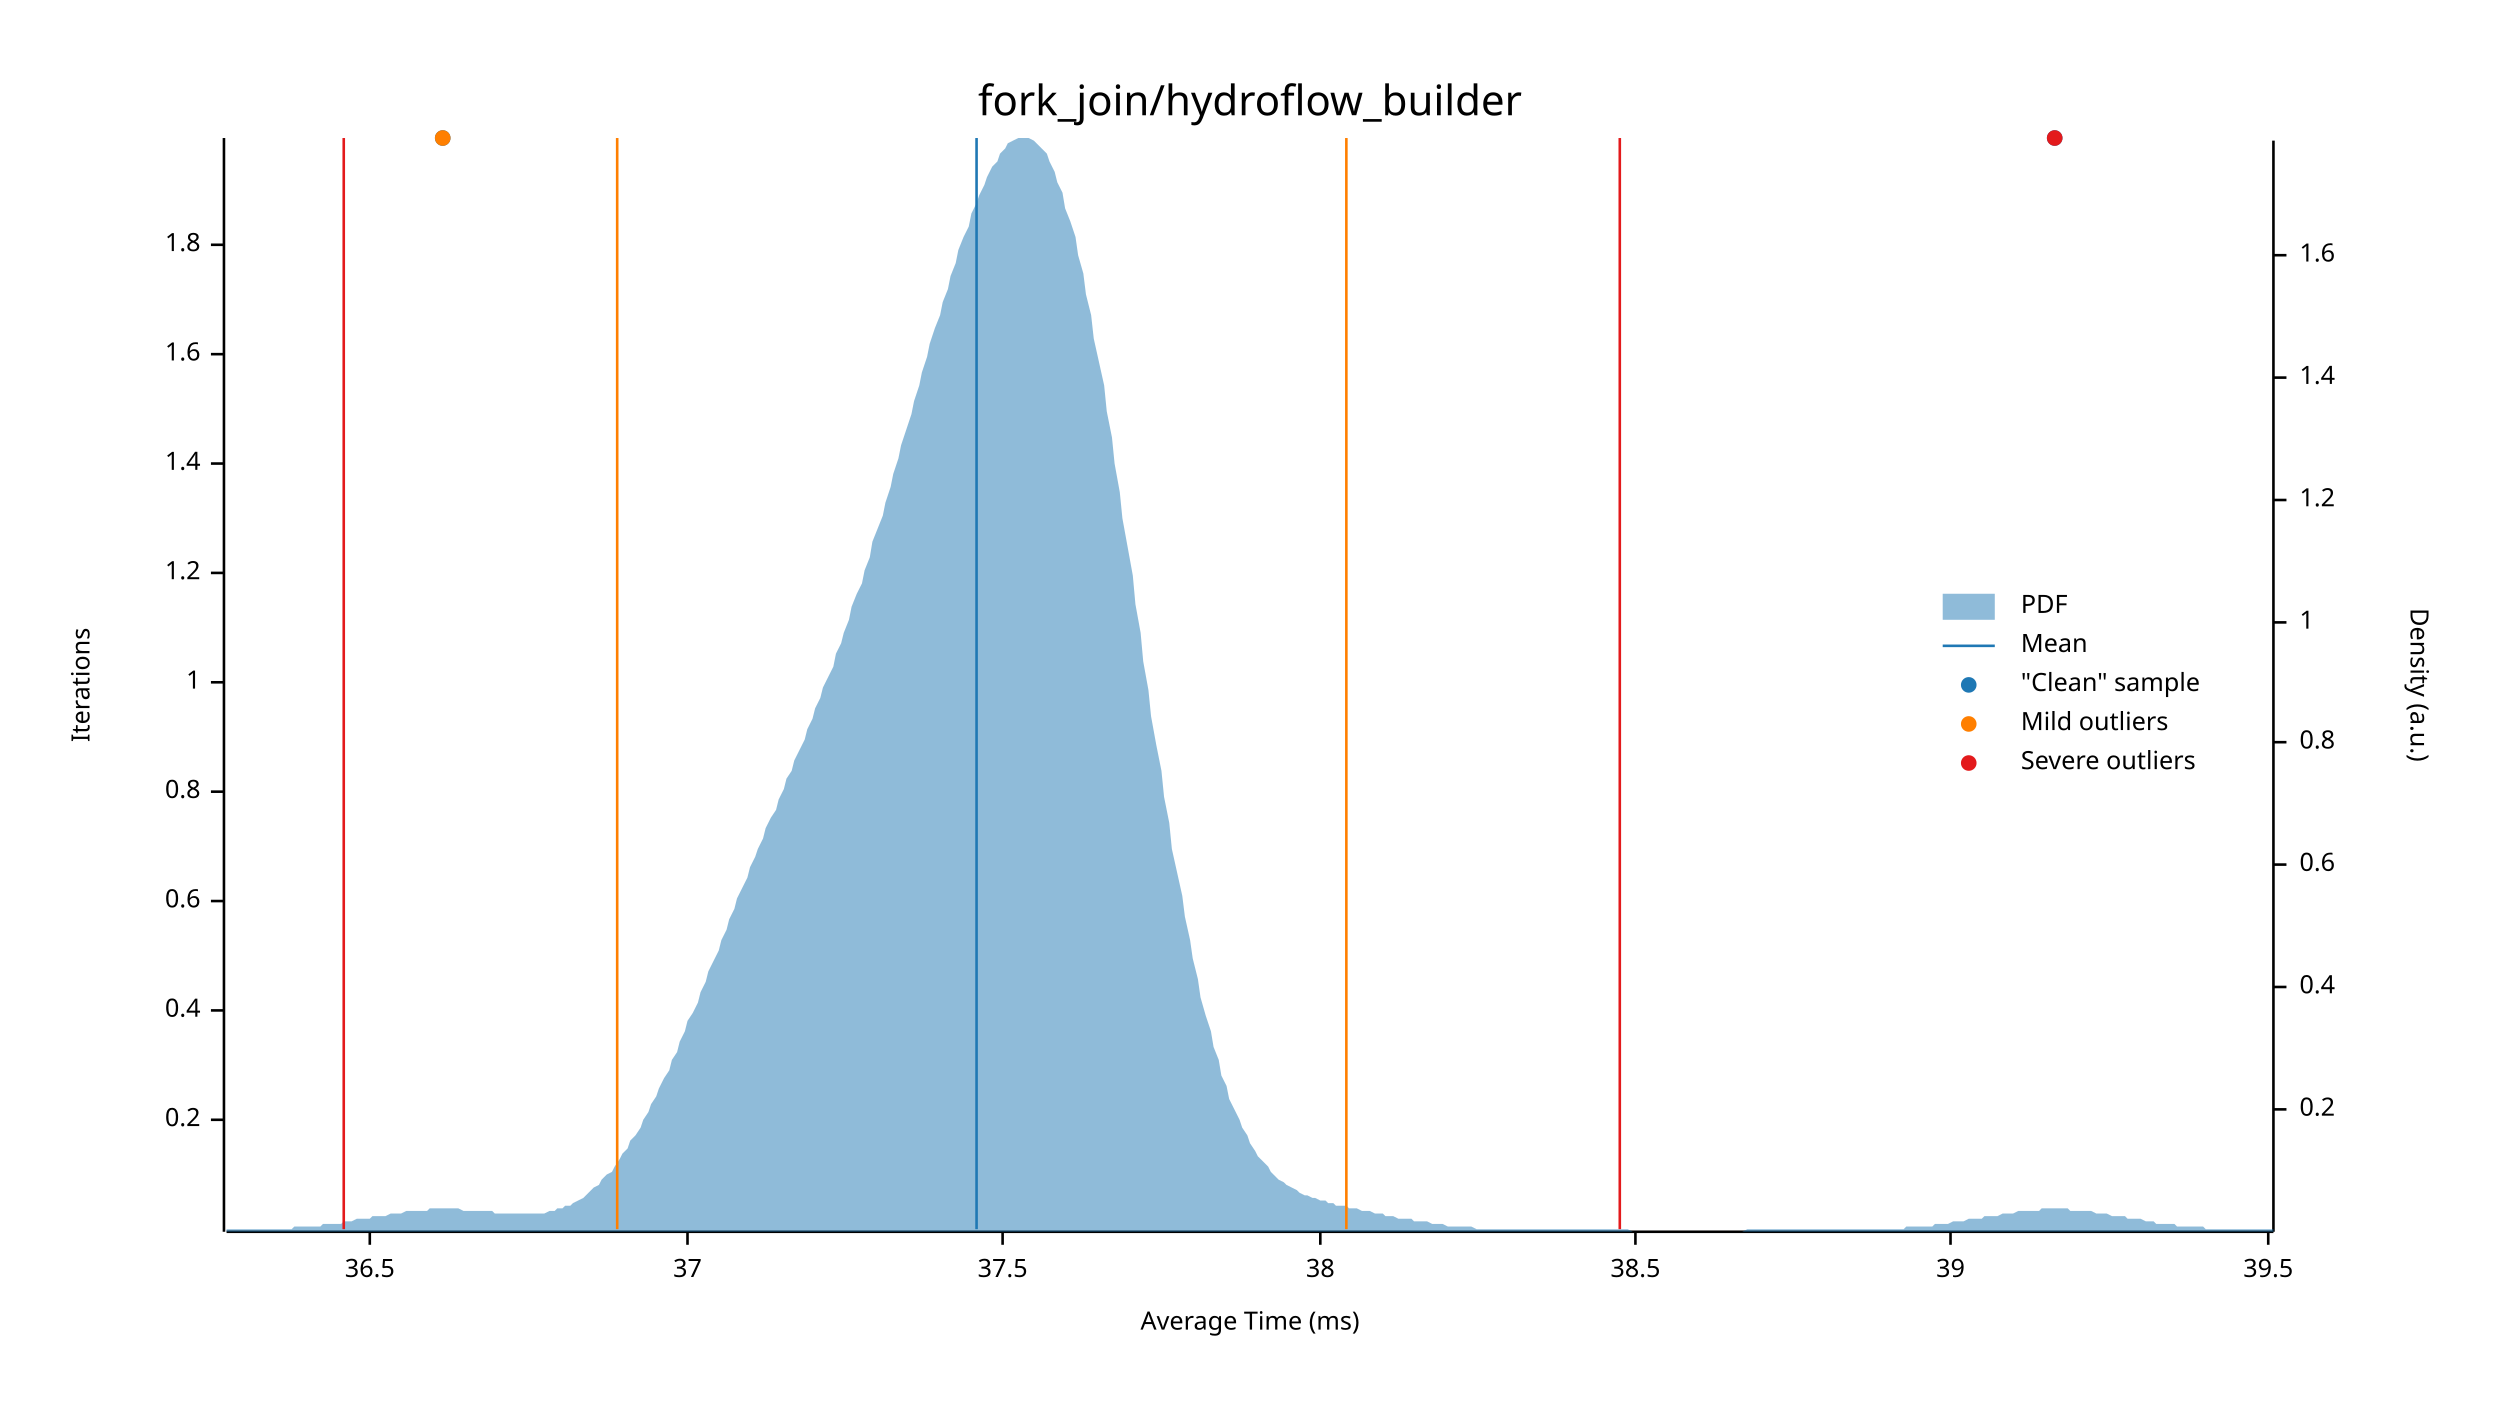
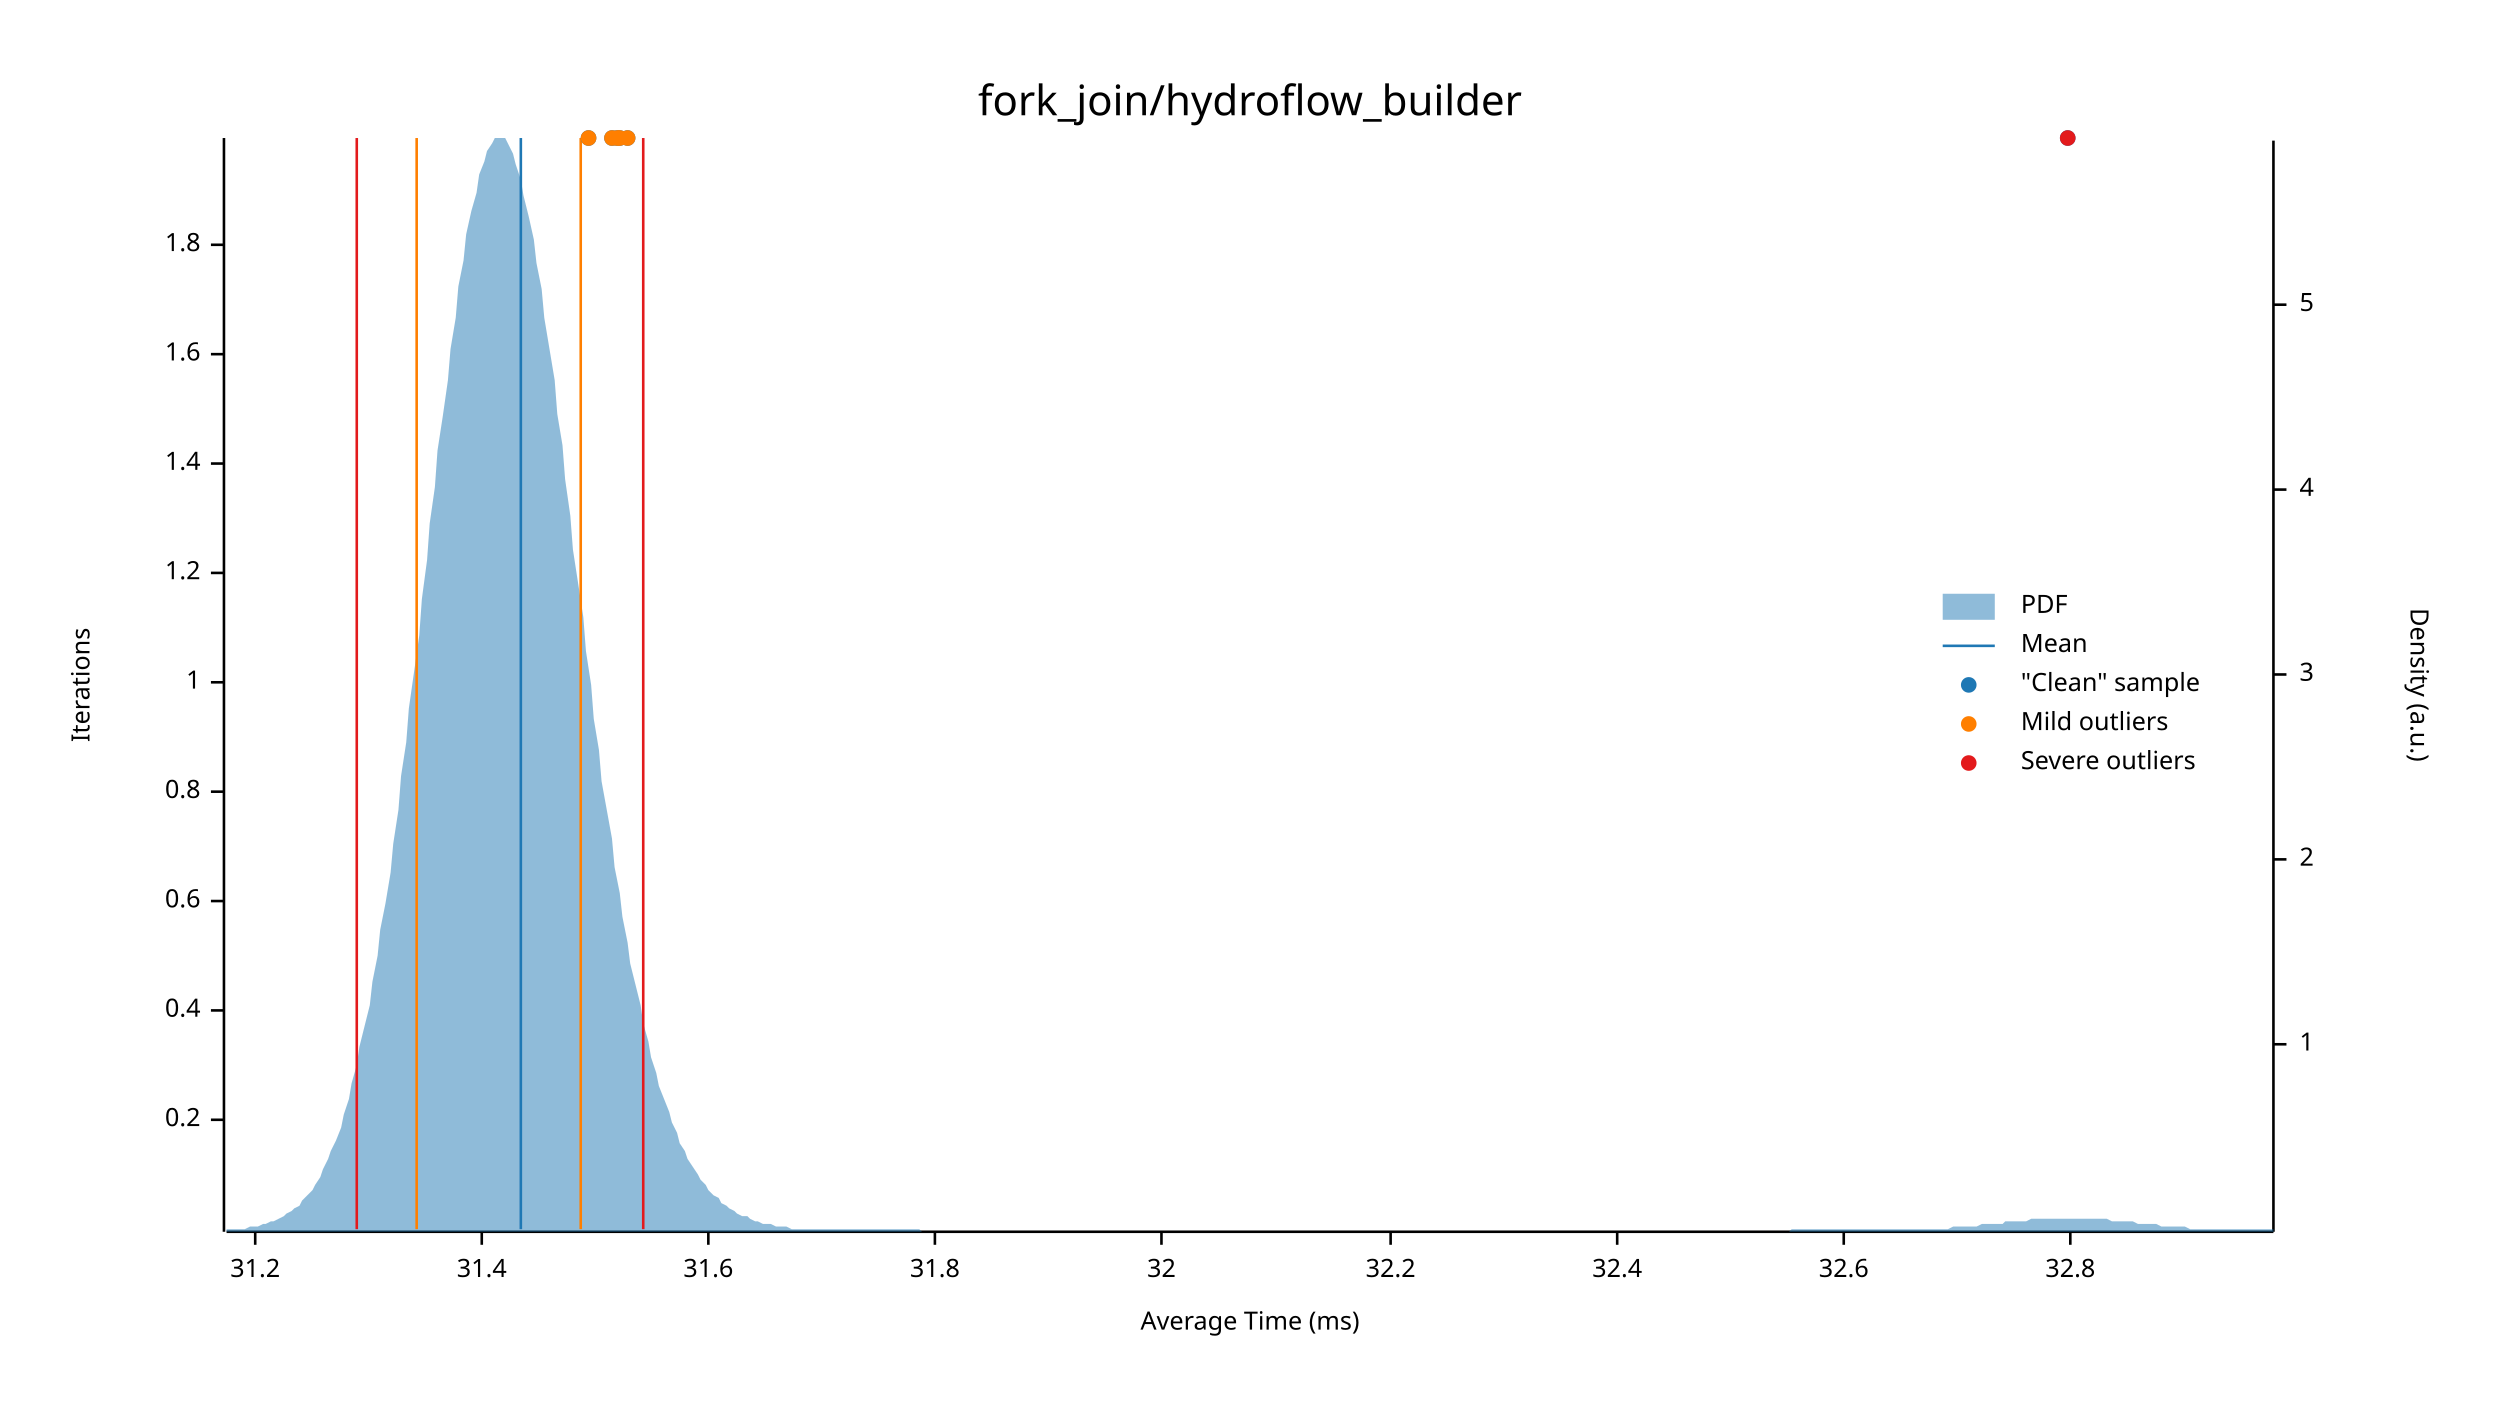
<svg xmlns="http://www.w3.org/2000/svg" width="960" height="540" viewBox="0 0 960 540">
  <text x="480" y="32" dy="0.76em" text-anchor="middle" font-family="sans-serif" font-size="16.129" opacity="1" fill="#000000">
fork_join/hydroflow_builder
</text>
  <text x="27" y="263" dy="0.76em" text-anchor="middle" font-family="sans-serif" font-size="9.677" opacity="1" fill="#000000" transform="rotate(270, 27, 263)">
Iterations
</text>
  <text x="480" y="513" dy="-0.5ex" text-anchor="middle" font-family="sans-serif" font-size="9.677" opacity="1" fill="#000000">
Average Time (ms)
</text>
  <polyline fill="none" opacity="1" stroke="#000000" stroke-width="1" points="86,53 86,473 " />
  <text x="77" y="430" dy="0.5ex" text-anchor="end" font-family="sans-serif" font-size="9.677" opacity="1" fill="#000000">
0.2
</text>
  <polyline fill="none" opacity="1" stroke="#000000" stroke-width="1" points="81,430 86,430 " />
  <text x="77" y="388" dy="0.5ex" text-anchor="end" font-family="sans-serif" font-size="9.677" opacity="1" fill="#000000">
0.4
</text>
  <polyline fill="none" opacity="1" stroke="#000000" stroke-width="1" points="81,388 86,388 " />
  <text x="77" y="346" dy="0.5ex" text-anchor="end" font-family="sans-serif" font-size="9.677" opacity="1" fill="#000000">
0.6
</text>
  <polyline fill="none" opacity="1" stroke="#000000" stroke-width="1" points="81,346 86,346 " />
  <text x="77" y="304" dy="0.5ex" text-anchor="end" font-family="sans-serif" font-size="9.677" opacity="1" fill="#000000">
0.8
</text>
  <polyline fill="none" opacity="1" stroke="#000000" stroke-width="1" points="81,304 86,304 " />
  <text x="77" y="262" dy="0.5ex" text-anchor="end" font-family="sans-serif" font-size="9.677" opacity="1" fill="#000000">
1
</text>
  <polyline fill="none" opacity="1" stroke="#000000" stroke-width="1" points="81,262 86,262 " />
  <text x="77" y="220" dy="0.5ex" text-anchor="end" font-family="sans-serif" font-size="9.677" opacity="1" fill="#000000">
1.2
</text>
  <polyline fill="none" opacity="1" stroke="#000000" stroke-width="1" points="81,220 86,220 " />
  <text x="77" y="178" dy="0.5ex" text-anchor="end" font-family="sans-serif" font-size="9.677" opacity="1" fill="#000000">
1.4
</text>
  <polyline fill="none" opacity="1" stroke="#000000" stroke-width="1" points="81,178 86,178 " />
  <text x="77" y="136" dy="0.5ex" text-anchor="end" font-family="sans-serif" font-size="9.677" opacity="1" fill="#000000">
1.6
</text>
  <polyline fill="none" opacity="1" stroke="#000000" stroke-width="1" points="81,136 86,136 " />
  <text x="77" y="94" dy="0.5ex" text-anchor="end" font-family="sans-serif" font-size="9.677" opacity="1" fill="#000000">
1.8
</text>
  <polyline fill="none" opacity="1" stroke="#000000" stroke-width="1" points="81,94 86,94 " />
  <polyline fill="none" opacity="1" stroke="#000000" stroke-width="1" points="87,473 873,473 " />
-   <text x="142" y="483" dy="0.76em" text-anchor="middle" font-family="sans-serif" font-size="9.677" opacity="1" fill="#000000">
- 36.5
+   <text x="98" y="483" dy="0.76em" text-anchor="middle" font-family="sans-serif" font-size="9.677" opacity="1" fill="#000000">
+ 31.2
</text>
-   <polyline fill="none" opacity="1" stroke="#000000" stroke-width="1" points="142,473 142,478 " />
-   <text x="264" y="483" dy="0.76em" text-anchor="middle" font-family="sans-serif" font-size="9.677" opacity="1" fill="#000000">
- 37
+   <polyline fill="none" opacity="1" stroke="#000000" stroke-width="1" points="98,473 98,478 " />
+   <text x="185" y="483" dy="0.76em" text-anchor="middle" font-family="sans-serif" font-size="9.677" opacity="1" fill="#000000">
+ 31.4
</text>
-   <polyline fill="none" opacity="1" stroke="#000000" stroke-width="1" points="264,473 264,478 " />
-   <text x="385" y="483" dy="0.76em" text-anchor="middle" font-family="sans-serif" font-size="9.677" opacity="1" fill="#000000">
- 37.5
+   <polyline fill="none" opacity="1" stroke="#000000" stroke-width="1" points="185,473 185,478 " />
+   <text x="272" y="483" dy="0.76em" text-anchor="middle" font-family="sans-serif" font-size="9.677" opacity="1" fill="#000000">
+ 31.6
</text>
-   <polyline fill="none" opacity="1" stroke="#000000" stroke-width="1" points="385,473 385,478 " />
-   <text x="507" y="483" dy="0.76em" text-anchor="middle" font-family="sans-serif" font-size="9.677" opacity="1" fill="#000000">
- 38
+   <polyline fill="none" opacity="1" stroke="#000000" stroke-width="1" points="272,473 272,478 " />
+   <text x="359" y="483" dy="0.76em" text-anchor="middle" font-family="sans-serif" font-size="9.677" opacity="1" fill="#000000">
+ 31.8
</text>
-   <polyline fill="none" opacity="1" stroke="#000000" stroke-width="1" points="507,473 507,478 " />
-   <text x="628" y="483" dy="0.76em" text-anchor="middle" font-family="sans-serif" font-size="9.677" opacity="1" fill="#000000">
- 38.5
+   <polyline fill="none" opacity="1" stroke="#000000" stroke-width="1" points="359,473 359,478 " />
+   <text x="446" y="483" dy="0.76em" text-anchor="middle" font-family="sans-serif" font-size="9.677" opacity="1" fill="#000000">
+ 32
</text>
-   <polyline fill="none" opacity="1" stroke="#000000" stroke-width="1" points="628,473 628,478 " />
-   <text x="749" y="483" dy="0.76em" text-anchor="middle" font-family="sans-serif" font-size="9.677" opacity="1" fill="#000000">
- 39
+   <polyline fill="none" opacity="1" stroke="#000000" stroke-width="1" points="446,473 446,478 " />
+   <text x="534" y="483" dy="0.76em" text-anchor="middle" font-family="sans-serif" font-size="9.677" opacity="1" fill="#000000">
+ 32.2
</text>
-   <polyline fill="none" opacity="1" stroke="#000000" stroke-width="1" points="749,473 749,478 " />
-   <text x="871" y="483" dy="0.76em" text-anchor="middle" font-family="sans-serif" font-size="9.677" opacity="1" fill="#000000">
- 39.5
+   <polyline fill="none" opacity="1" stroke="#000000" stroke-width="1" points="534,473 534,478 " />
+   <text x="621" y="483" dy="0.76em" text-anchor="middle" font-family="sans-serif" font-size="9.677" opacity="1" fill="#000000">
+ 32.4
</text>
-   <polyline fill="none" opacity="1" stroke="#000000" stroke-width="1" points="871,473 871,478 " />
+   <polyline fill="none" opacity="1" stroke="#000000" stroke-width="1" points="621,473 621,478 " />
+   <text x="708" y="483" dy="0.76em" text-anchor="middle" font-family="sans-serif" font-size="9.677" opacity="1" fill="#000000">
+ 32.6
+ </text>
+   <polyline fill="none" opacity="1" stroke="#000000" stroke-width="1" points="708,473 708,478 " />
+   <text x="795" y="483" dy="0.76em" text-anchor="middle" font-family="sans-serif" font-size="9.677" opacity="1" fill="#000000">
+ 32.8
+ </text>
+   <polyline fill="none" opacity="1" stroke="#000000" stroke-width="1" points="795,473 795,478 " />
  <text x="933" y="263" dy="0.76em" text-anchor="middle" font-family="sans-serif" font-size="9.677" opacity="1" fill="#000000" transform="rotate(90, 933, 263)">
Density (a.u.)
</text>
  <polyline fill="none" opacity="1" stroke="#000000" stroke-width="1" points="873,54 873,473 " />
-   <text x="883" y="426" dy="0.5ex" text-anchor="start" font-family="sans-serif" font-size="9.677" opacity="1" fill="#000000">
- 0.2
- </text>
-   <polyline fill="none" opacity="1" stroke="#000000" stroke-width="1" points="873,426 878,426 " />
-   <text x="883" y="379" dy="0.5ex" text-anchor="start" font-family="sans-serif" font-size="9.677" opacity="1" fill="#000000">
- 0.4
- </text>
-   <polyline fill="none" opacity="1" stroke="#000000" stroke-width="1" points="873,379 878,379 " />
-   <text x="883" y="332" dy="0.5ex" text-anchor="start" font-family="sans-serif" font-size="9.677" opacity="1" fill="#000000">
- 0.6
- </text>
-   <polyline fill="none" opacity="1" stroke="#000000" stroke-width="1" points="873,332 878,332 " />
-   <text x="883" y="285" dy="0.5ex" text-anchor="start" font-family="sans-serif" font-size="9.677" opacity="1" fill="#000000">
- 0.8
- </text>
-   <polyline fill="none" opacity="1" stroke="#000000" stroke-width="1" points="873,285 878,285 " />
-   <text x="883" y="239" dy="0.5ex" text-anchor="start" font-family="sans-serif" font-size="9.677" opacity="1" fill="#000000">
+   <text x="883" y="401" dy="0.5ex" text-anchor="start" font-family="sans-serif" font-size="9.677" opacity="1" fill="#000000">
1
</text>
-   <polyline fill="none" opacity="1" stroke="#000000" stroke-width="1" points="873,239 878,239 " />
-   <text x="883" y="192" dy="0.5ex" text-anchor="start" font-family="sans-serif" font-size="9.677" opacity="1" fill="#000000">
- 1.2
+   <polyline fill="none" opacity="1" stroke="#000000" stroke-width="1" points="873,401 878,401 " />
+   <text x="883" y="330" dy="0.5ex" text-anchor="start" font-family="sans-serif" font-size="9.677" opacity="1" fill="#000000">
+ 2
</text>
-   <polyline fill="none" opacity="1" stroke="#000000" stroke-width="1" points="873,192 878,192 " />
-   <text x="883" y="145" dy="0.5ex" text-anchor="start" font-family="sans-serif" font-size="9.677" opacity="1" fill="#000000">
- 1.4
+   <polyline fill="none" opacity="1" stroke="#000000" stroke-width="1" points="873,330 878,330 " />
+   <text x="883" y="259" dy="0.5ex" text-anchor="start" font-family="sans-serif" font-size="9.677" opacity="1" fill="#000000">
+ 3
</text>
-   <polyline fill="none" opacity="1" stroke="#000000" stroke-width="1" points="873,145 878,145 " />
-   <text x="883" y="98" dy="0.5ex" text-anchor="start" font-family="sans-serif" font-size="9.677" opacity="1" fill="#000000">
- 1.6
+   <polyline fill="none" opacity="1" stroke="#000000" stroke-width="1" points="873,259 878,259 " />
+   <text x="883" y="188" dy="0.5ex" text-anchor="start" font-family="sans-serif" font-size="9.677" opacity="1" fill="#000000">
+ 4
</text>
-   <polyline fill="none" opacity="1" stroke="#000000" stroke-width="1" points="873,98 878,98 " />
-   <polygon opacity="0.5" fill="#1F78B4" points="87,472 88,472 90,472 91,472 93,472 94,472 96,472 98,472 99,472 101,472 102,472 104,472 105,472 107,472 109,472 110,472 112,472 113,471 115,471 116,471 118,471 120,471 121,471 123,471 124,470 126,470 127,470 129,470 131,470 132,469 134,469 135,469 137,468 138,468 140,468 142,468 143,467 145,467 146,467 148,467 150,466 151,466 153,466 154,466 156,465 157,465 159,465 161,465 162,465 164,465 165,464 167,464 168,464 170,464 172,464 173,464 175,464 176,464 178,465 179,465 181,465 183,465 184,465 186,465 187,465 189,465 190,466 192,466 194,466 195,466 197,466 198,466 200,466 201,466 203,466 205,466 206,466 208,466 209,466 211,465 213,465 214,464 216,464 217,463 219,463 220,462 222,461 224,460 225,459 227,457 228,456 230,455 231,453 233,451 235,450 236,448 238,445 239,443 241,441 242,438 244,436 246,433 247,430 249,427 250,424 252,421 253,418 255,414 257,411 258,407 260,404 261,400 263,396 264,392 266,389 268,385 269,381 271,377 272,373 274,369 276,365 277,361 279,357 280,353 282,349 283,345 285,341 287,337 288,333 290,329 291,326 293,322 294,318 296,314 298,311 299,307 301,303 302,299 304,296 305,292 307,288 309,284 310,280 312,276 313,272 315,268 316,264 318,260 320,256 321,251 323,247 324,243 326,238 327,233 329,228 331,224 332,219 334,214 335,208 337,203 339,198 340,193 342,187 343,182 345,176 346,171 348,165 350,159 351,154 353,148 354,143 356,137 357,132 359,126 361,121 362,116 364,111 365,106 367,101 368,96 370,91 372,87 373,82 375,78 376,75 378,71 379,68 381,64 383,62 384,59 386,57 387,55 389,54 391,53 392,53 394,53 395,53 397,54 398,55 400,57 402,59 403,62 405,66 406,70 408,74 409,80 411,85 413,91 414,98 416,105 417,113 419,121 420,130 422,139 424,148 425,158 427,168 428,178 430,189 431,199 433,210 435,221 436,232 438,243 439,254 441,265 442,275 444,286 446,296 447,306 449,316 450,326 452,335 454,344 455,352 457,361 458,368 460,376 461,383 463,390 465,396 466,402 468,407 469,413 471,417 472,422 474,426 476,430 477,433 479,436 480,439 482,442 483,444 485,446 487,448 488,450 490,452 491,453 493,454 494,455 496,456 498,457 499,458 501,459 502,459 504,460 505,460 507,461 509,461 510,462 512,462 513,463 515,463 517,463 518,464 520,464 521,464 523,465 524,465 526,465 528,466 529,466 531,466 532,467 534,467 535,467 537,468 539,468 540,468 542,468 543,469 545,469 546,469 548,469 550,470 551,470 553,470 554,470 556,471 557,471 559,471 561,471 562,471 564,471 565,471 567,472 568,472 570,472 572,472 573,472 575,472 576,472 578,472 580,472 581,472 583,472 584,472 586,472 587,472 589,472 591,472 592,472 594,472 595,472 597,472 598,472 600,472 602,472 603,472 605,472 606,472 608,472 609,472 611,472 613,472 614,472 616,472 617,472 619,472 620,472 622,472 624,472 625,472 627,473 628,473 630,473 632,473 633,473 635,473 636,473 638,473 639,473 641,473 643,473 644,473 646,473 647,473 649,473 650,473 652,473 654,473 655,473 657,473 658,473 660,473 661,473 663,473 665,473 666,473 668,473 669,473 671,472 672,472 674,472 676,472 677,472 679,472 680,472 682,472 683,472 685,472 687,472 688,472 690,472 691,472 693,472 695,472 696,472 698,472 699,472 701,472 702,472 704,472 706,472 707,472 709,472 710,472 712,472 713,472 715,472 717,472 718,472 720,472 721,472 723,472 724,472 726,472 728,472 729,472 731,472 732,471 734,471 735,471 737,471 739,471 740,471 742,471 743,470 745,470 746,470 748,470 750,469 751,469 753,469 754,469 756,468 758,468 759,468 761,468 762,467 764,467 765,467 767,467 769,466 770,466 772,466 773,466 775,465 776,465 778,465 780,465 781,465 783,465 784,464 786,464 787,464 789,464 791,464 792,464 794,464 795,465 797,465 798,465 800,465 802,465 803,465 805,466 806,466 808,466 809,466 811,467 813,467 814,467 816,467 817,468 819,468 821,468 822,468 824,469 825,469 827,469 828,470 830,470 832,470 833,470 835,470 836,471 838,471 839,471 841,471 843,471 844,471 846,471 847,472 849,472 850,472 852,472 854,472 855,472 857,472 858,472 860,472 861,472 863,472 865,472 866,472 868,472 869,472 871,472 873,472 873,473 87,473 " />
-   <polyline fill="none" opacity="1" stroke="#1F78B4" stroke-width="1" points="375,472 375,53 " />
-   <polyline fill="none" opacity="1" stroke="#FF7F00" stroke-width="1" points="237,472 237,53 " />
-   <polyline fill="none" opacity="1" stroke="#FF7F00" stroke-width="1" points="517,472 517,53 " />
-   <polyline fill="none" opacity="1" stroke="#E31A1C" stroke-width="1" points="132,472 132,53 " />
-   <polyline fill="none" opacity="1" stroke="#E31A1C" stroke-width="1" points="622,472 622,53 " />
-   <circle cx="789" cy="53" r="3" opacity="1" fill="#1F78B4" stroke="none" stroke-width="1" />
-   <circle cx="170" cy="53" r="3" opacity="1" fill="#1F78B4" stroke="none" stroke-width="1" />
-   <circle cx="170" cy="53" r="3" opacity="1" fill="#FF7F00" stroke="none" stroke-width="1" />
-   <circle cx="789" cy="53" r="3" opacity="1" fill="#E31A1C" stroke="none" stroke-width="1" />
+   <polyline fill="none" opacity="1" stroke="#000000" stroke-width="1" points="873,188 878,188 " />
+   <text x="883" y="117" dy="0.5ex" text-anchor="start" font-family="sans-serif" font-size="9.677" opacity="1" fill="#000000">
+ 5
+ </text>
+   <polyline fill="none" opacity="1" stroke="#000000" stroke-width="1" points="873,117 878,117 " />
+   <polygon opacity="0.5" fill="#1F78B4" points="87,472 88,472 90,472 91,472 93,472 94,472 96,471 98,471 99,471 101,470 102,470 104,469 105,469 107,468 109,467 110,466 112,465 113,464 115,463 116,461 118,459 120,457 121,455 123,452 124,449 126,445 127,442 129,438 131,433 132,428 134,422 135,416 137,409 138,402 140,394 142,386 143,377 145,367 146,357 148,347 150,335 151,324 153,311 154,298 156,285 157,272 159,258 161,244 162,230 164,215 165,201 167,187 168,173 170,160 172,146 173,134 175,122 176,110 178,100 179,90 181,81 183,74 184,67 186,62 187,58 189,55 190,53 192,53 194,53 195,55 197,59 198,63 200,69 201,75 203,83 205,92 206,101 208,111 209,122 211,134 213,146 214,159 216,171 217,184 219,198 220,211 222,224 224,237 225,250 227,263 228,276 230,288 231,300 233,311 235,322 236,333 238,343 239,352 241,362 242,370 244,378 246,386 247,393 249,400 250,406 252,412 253,417 255,422 257,427 258,431 260,435 261,439 263,442 264,445 266,448 268,451 269,453 271,455 272,457 274,459 276,460 277,462 279,463 280,464 282,465 283,466 285,467 287,467 288,468 290,469 291,469 293,470 294,470 296,470 298,471 299,471 301,471 302,471 304,472 305,472 307,472 309,472 310,472 312,472 313,472 315,472 316,472 318,472 320,472 321,472 323,472 324,472 326,472 327,472 329,472 331,472 332,472 334,472 335,472 337,472 339,472 340,472 342,472 343,472 345,472 346,472 348,472 350,472 351,472 353,472 354,473 356,473 357,473 359,473 361,473 362,473 364,473 365,473 367,473 368,473 370,473 372,473 373,473 375,473 376,473 378,473 379,473 381,473 383,473 384,473 386,473 387,473 389,473 391,473 392,473 394,473 395,473 397,473 398,473 400,473 402,473 403,473 405,473 406,473 408,473 409,473 411,473 413,473 414,473 416,473 417,473 419,473 420,473 422,473 424,473 425,473 427,473 428,473 430,473 431,473 433,473 435,473 436,473 438,473 439,473 441,473 442,473 444,473 446,473 447,473 449,473 450,473 452,473 454,473 455,473 457,473 458,473 460,473 461,473 463,473 465,473 466,473 468,473 469,473 471,473 472,473 474,473 476,473 477,473 479,473 480,473 482,473 483,473 485,473 487,473 488,473 490,473 491,473 493,473 494,473 496,473 498,473 499,473 501,473 502,473 504,473 505,473 507,473 509,473 510,473 512,473 513,473 515,473 517,473 518,473 520,473 521,473 523,473 524,473 526,473 528,473 529,473 531,473 532,473 534,473 535,473 537,473 539,473 540,473 542,473 543,473 545,473 546,473 548,473 550,473 551,473 553,473 554,473 556,473 557,473 559,473 561,473 562,473 564,473 565,473 567,473 568,473 570,473 572,473 573,473 575,473 576,473 578,473 580,473 581,473 583,473 584,473 586,473 587,473 589,473 591,473 592,473 594,473 595,473 597,473 598,473 600,473 602,473 603,473 605,473 606,473 608,473 609,473 611,473 613,473 614,473 616,473 617,473 619,473 620,473 622,473 624,473 625,473 627,473 628,473 630,473 632,473 633,473 635,473 636,473 638,473 639,473 641,473 643,473 644,473 646,473 647,473 649,473 650,473 652,473 654,473 655,473 657,473 658,473 660,473 661,473 663,473 665,473 666,473 668,473 669,473 671,473 672,473 674,473 676,473 677,473 679,473 680,473 682,473 683,473 685,473 687,473 688,472 690,472 691,472 693,472 695,472 696,472 698,472 699,472 701,472 702,472 704,472 706,472 707,472 709,472 710,472 712,472 713,472 715,472 717,472 718,472 720,472 721,472 723,472 724,472 726,472 728,472 729,472 731,472 732,472 734,472 735,472 737,472 739,472 740,472 742,472 743,472 745,472 746,472 748,472 750,471 751,471 753,471 754,471 756,471 758,471 759,471 761,470 762,470 764,470 765,470 767,470 769,470 770,469 772,469 773,469 775,469 776,469 778,469 780,468 781,468 783,468 784,468 786,468 787,468 789,468 791,468 792,468 794,468 795,468 797,468 798,468 800,468 802,468 803,468 805,468 806,468 808,468 809,468 811,469 813,469 814,469 816,469 817,469 819,469 821,470 822,470 824,470 825,470 827,470 828,470 830,471 832,471 833,471 835,471 836,471 838,471 839,471 841,472 843,472 844,472 846,472 847,472 849,472 850,472 852,472 854,472 855,472 857,472 858,472 860,472 861,472 863,472 865,472 866,472 868,472 869,472 871,472 873,472 873,473 87,473 " />
+   <polyline fill="none" opacity="1" stroke="#1F78B4" stroke-width="1" points="200,472 200,53 " />
+   <polyline fill="none" opacity="1" stroke="#FF7F00" stroke-width="1" points="160,472 160,53 " />
+   <polyline fill="none" opacity="1" stroke="#FF7F00" stroke-width="1" points="223,472 223,53 " />
+   <polyline fill="none" opacity="1" stroke="#E31A1C" stroke-width="1" points="137,472 137,53 " />
+   <polyline fill="none" opacity="1" stroke="#E31A1C" stroke-width="1" points="247,472 247,53 " />
+   <circle cx="241" cy="53" r="3" opacity="1" fill="#1F78B4" stroke="none" stroke-width="1" />
+   <circle cx="226" cy="53" r="3" opacity="1" fill="#1F78B4" stroke="none" stroke-width="1" />
+   <circle cx="237" cy="53" r="3" opacity="1" fill="#1F78B4" stroke="none" stroke-width="1" />
+   <circle cx="794" cy="53" r="3" opacity="1" fill="#1F78B4" stroke="none" stroke-width="1" />
+   <circle cx="235" cy="53" r="3" opacity="1" fill="#1F78B4" stroke="none" stroke-width="1" />
+   <circle cx="238" cy="53" r="3" opacity="1" fill="#1F78B4" stroke="none" stroke-width="1" />
+   <circle cx="241" cy="53" r="3" opacity="1" fill="#FF7F00" stroke="none" stroke-width="1" />
+   <circle cx="226" cy="53" r="3" opacity="1" fill="#FF7F00" stroke="none" stroke-width="1" />
+   <circle cx="237" cy="53" r="3" opacity="1" fill="#FF7F00" stroke="none" stroke-width="1" />
+   <circle cx="235" cy="53" r="3" opacity="1" fill="#FF7F00" stroke="none" stroke-width="1" />
+   <circle cx="238" cy="53" r="3" opacity="1" fill="#FF7F00" stroke="none" stroke-width="1" />
+   <circle cx="794" cy="53" r="3" opacity="1" fill="#E31A1C" stroke="none" stroke-width="1" />
  <text x="776" y="228" dy="0.76em" text-anchor="start" font-family="sans-serif" font-size="9.677" opacity="1" fill="#000000">
PDF
</text>
  <text x="776" y="243" dy="0.76em" text-anchor="start" font-family="sans-serif" font-size="9.677" opacity="1" fill="#000000">
Mean
</text>
  <text x="776" y="258" dy="0.76em" text-anchor="start" font-family="sans-serif" font-size="9.677" opacity="1" fill="#000000">
"Clean" sample
</text>
  <text x="776" y="273" dy="0.76em" text-anchor="start" font-family="sans-serif" font-size="9.677" opacity="1" fill="#000000">
Mild outliers
</text>
  <text x="776" y="288" dy="0.76em" text-anchor="start" font-family="sans-serif" font-size="9.677" opacity="1" fill="#000000">
Severe outliers
</text>
  <rect x="746" y="228" width="20" height="10" opacity="0.5" fill="#1F78B4" stroke="none" />
  <polyline fill="none" opacity="1" stroke="#1F78B4" stroke-width="1" points="746,248 766,248 " />
  <circle cx="756" cy="263" r="3" opacity="1" fill="#1F78B4" stroke="none" stroke-width="1" />
  <circle cx="756" cy="278" r="3" opacity="1" fill="#FF7F00" stroke="none" stroke-width="1" />
  <circle cx="756" cy="293" r="3" opacity="1" fill="#E31A1C" stroke="none" stroke-width="1" />
</svg>
